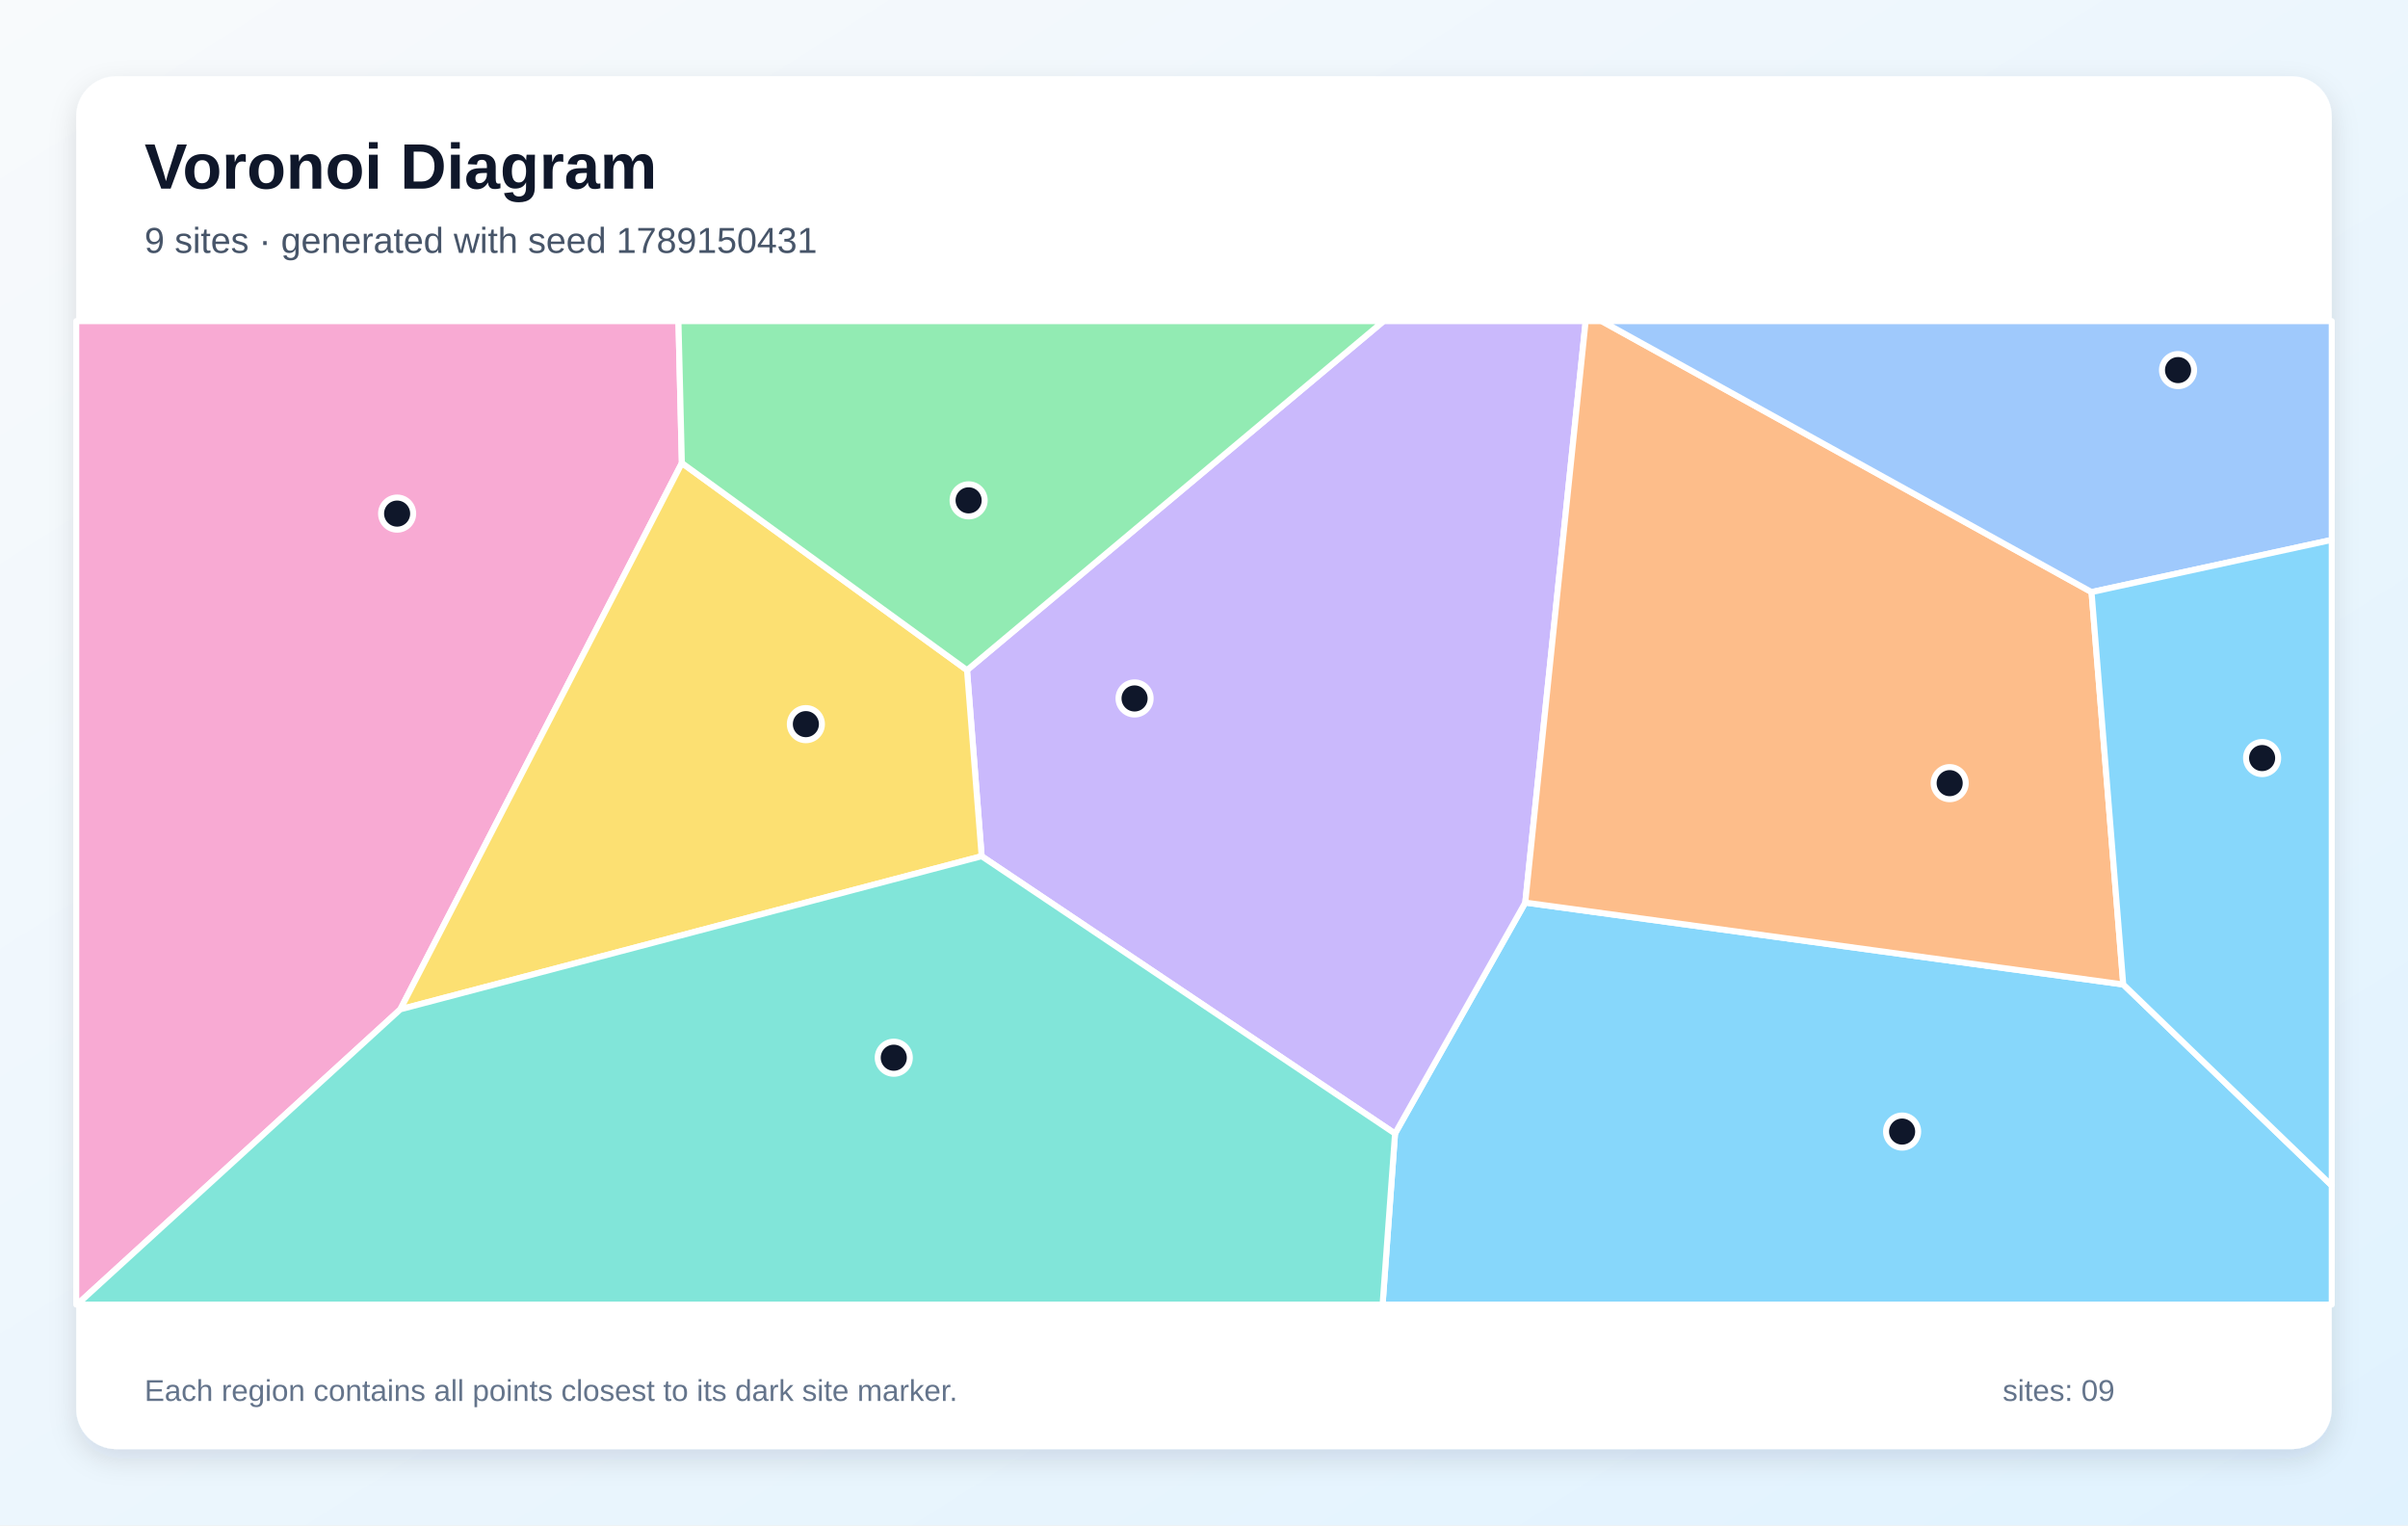
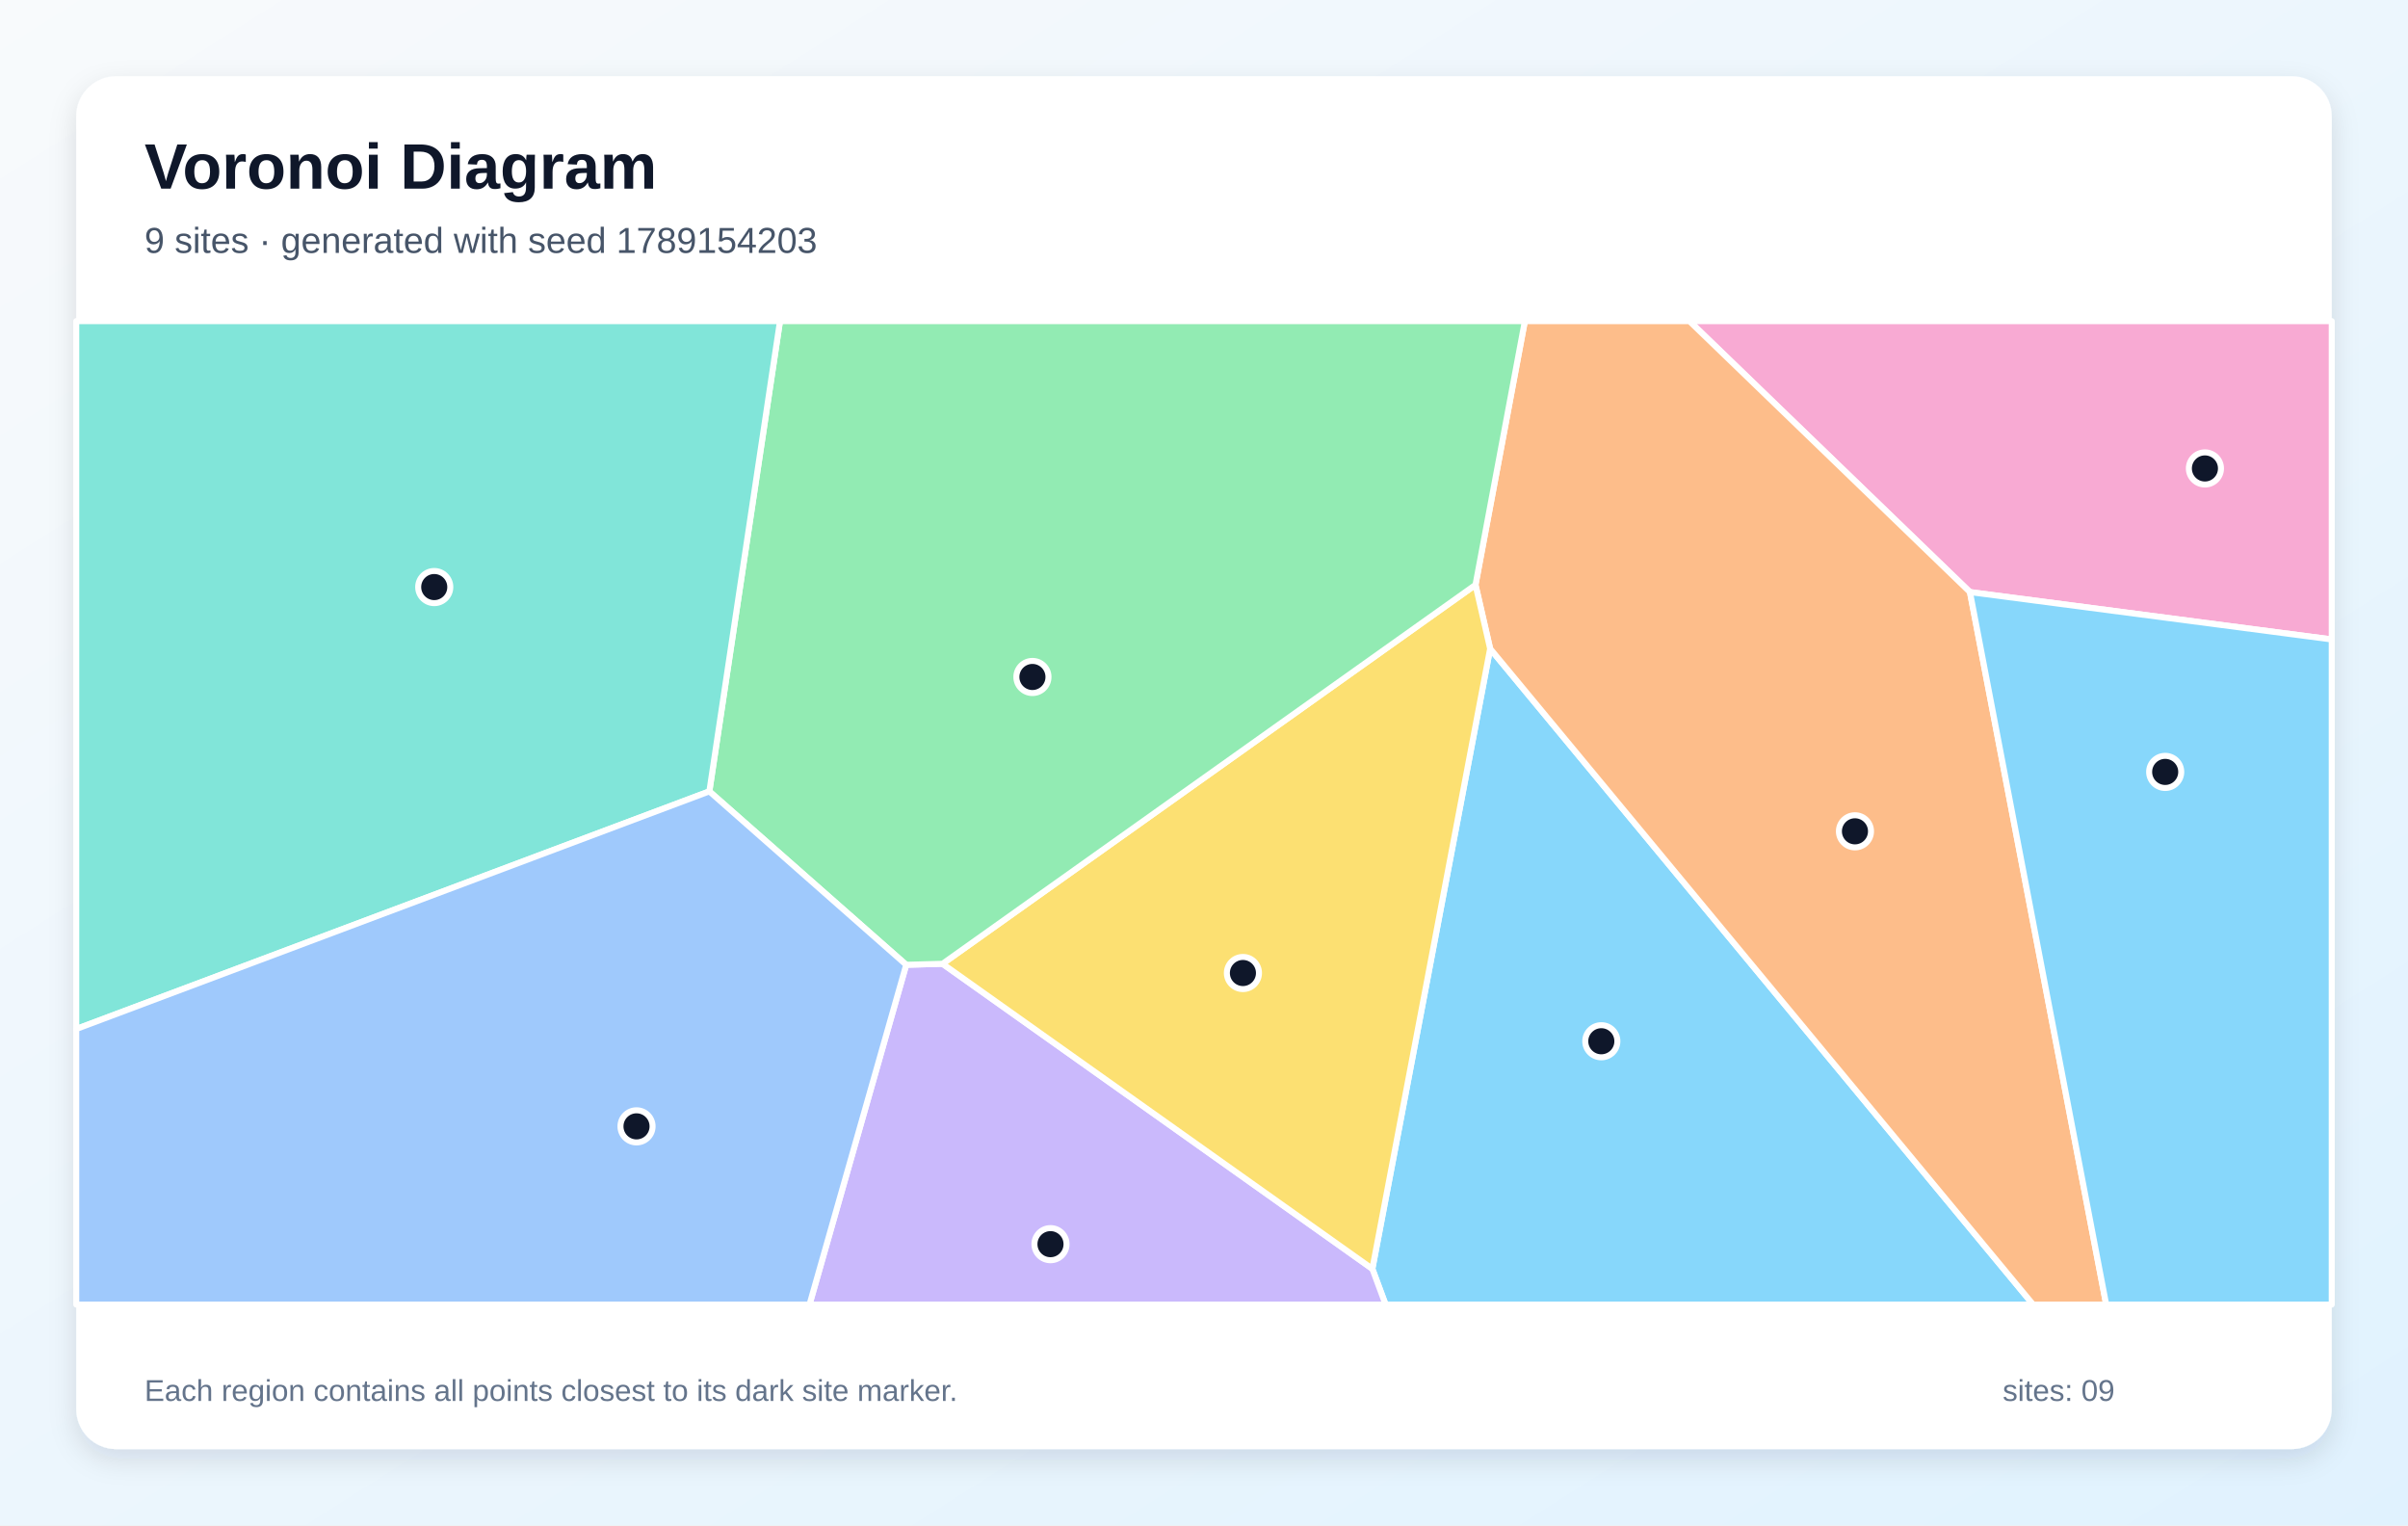
<svg xmlns="http://www.w3.org/2000/svg" width="1200" height="760" viewBox="0 0 1200 760" role="img" aria-labelledby="title description">
  <defs>
    <linearGradient id="background" x1="0" y1="0" x2="1" y2="1">
      <stop stop-color="#F8FAFC" />
      <stop offset="1" stop-color="#E0F2FE" />
    </linearGradient>
    <filter id="shadow" x="-10%" y="-10%" width="120%" height="120%">
      <feDropShadow dx="0" dy="5" stdDeviation="7" flood-color="#0F172A" flood-opacity=".12" />
    </filter>
  </defs>
  <rect width="1200" height="760" fill="url(#background)" />
  <rect x="38" y="38" width="1124" height="684" rx="20" fill="#FFFFFF" filter="url(#shadow)" />
  <g font-family="Arial, sans-serif">
    <text x="72" y="94" font-size="32" font-weight="700" fill="#0F172A">Voronoi Diagram</text>
-     <text x="72" y="126" font-size="18" fill="#475569">9 sites · generated with seed 1789150431</text>
+     <text x="72" y="126" font-size="18" fill="#475569">9 sites · generated with seed 1789154203</text>
  </g>
  <g stroke="#FFFFFF" stroke-width="3" stroke-linejoin="round">
-     <polygon points="695.2,564.8 760.1,449.7 1058.1,490.5 1162.0,590.7 1162.0,650.0 689.0,650.0" fill="#38BDF8" fill-opacity="0.60" />
-     <polygon points="489.2,426.6 481.9,333.9 689.5,160.0 790.2,160.0 760.1,449.7 695.2,564.8" fill="#A78BFA" fill-opacity="0.60" />
-     <polygon points="38.0,160.0 338.1,160.0 339.8,230.7 199.5,502.9 38.4,650.0 38.0,650.0" fill="#F472B6" fill-opacity="0.60" />
-     <polygon points="1058.1,490.5 760.1,449.7 790.2,160.0 798.2,160.0 1042.3,295.0" fill="#FB923C" fill-opacity="0.60" />
-     <polygon points="199.5,502.9 339.8,230.7 481.9,333.9 489.2,426.6" fill="#FACC15" fill-opacity="0.60" />
-     <polygon points="339.8,230.7 338.1,160.0 689.5,160.0 481.9,333.9" fill="#4ADE80" fill-opacity="0.60" />
-     <polygon points="199.5,502.9 489.2,426.6 695.2,564.8 689.0,650.0 38.4,650.0" fill="#2DD4BF" fill-opacity="0.60" />
-     <polygon points="1042.3,295.0 798.2,160.0 1162.0,160.0 1162.0,269.0" fill="#60A5FA" fill-opacity="0.60" />
-     <polygon points="1058.1,490.5 1042.3,295.0 1162.0,269.0 1162.0,590.7" fill="#38BDF8" fill-opacity="0.60" />
+     <polygon points="683.9,632.2 742.6,323.2 1013.2,650.0 690.5,650.0" fill="#38BDF8" fill-opacity="0.60" />
+     <polygon points="451.6,480.7 469.7,480.2 683.9,632.2 690.5,650.0 403.4,650.0" fill="#A78BFA" fill-opacity="0.60" />
+     <polygon points="981.7,295.0 841.9,160.0 1162.0,160.0 1162.0,318.6" fill="#F472B6" fill-opacity="0.60" />
+     <polygon points="742.6,323.2 735.3,291.4 759.9,160.0 841.9,160.0 981.7,295.0 1049.6,650.0 1013.2,650.0" fill="#FB923C" fill-opacity="0.60" />
+     <polygon points="469.7,480.2 735.3,291.4 742.6,323.2 683.9,632.2" fill="#FACC15" fill-opacity="0.60" />
+     <polygon points="469.7,480.2 451.6,480.7 353.5,394.3 388.7,160.0 759.9,160.0 735.3,291.4" fill="#4ADE80" fill-opacity="0.60" />
+     <polygon points="38.0,512.7 38.0,160.0 388.7,160.0 353.5,394.3" fill="#2DD4BF" fill-opacity="0.60" />
+     <polygon points="38.0,512.7 353.5,394.3 451.6,480.7 403.4,650.0 38.0,650.0" fill="#60A5FA" fill-opacity="0.60" />
+     <polygon points="981.7,295.0 1162.0,318.6 1162.0,650.0 1049.6,650.0" fill="#38BDF8" fill-opacity="0.60" />
  </g>
  <g>
-     <circle cx="947.9" cy="563.8" r="8" fill="#0F172A" stroke="#FFFFFF" stroke-width="3" />
-     <circle cx="565.4" cy="348.0" r="8" fill="#0F172A" stroke="#FFFFFF" stroke-width="3" />
-     <circle cx="197.9" cy="255.9" r="8" fill="#0F172A" stroke="#FFFFFF" stroke-width="3" />
-     <circle cx="971.6" cy="390.2" r="8" fill="#0F172A" stroke="#FFFFFF" stroke-width="3" />
-     <circle cx="401.6" cy="360.8" r="8" fill="#0F172A" stroke="#FFFFFF" stroke-width="3" />
-     <circle cx="482.7" cy="249.3" r="8" fill="#0F172A" stroke="#FFFFFF" stroke-width="3" />
-     <circle cx="445.4" cy="527.0" r="8" fill="#0F172A" stroke="#FFFFFF" stroke-width="3" />
-     <circle cx="1085.4" cy="184.4" r="8" fill="#0F172A" stroke="#FFFFFF" stroke-width="3" />
-     <circle cx="1127.3" cy="377.7" r="8" fill="#0F172A" stroke="#FFFFFF" stroke-width="3" />
+     <circle cx="798.0" cy="518.8" r="8" fill="#0F172A" stroke="#FFFFFF" stroke-width="3" />
+     <circle cx="523.5" cy="619.9" r="8" fill="#0F172A" stroke="#FFFFFF" stroke-width="3" />
+     <circle cx="1098.8" cy="233.4" r="8" fill="#0F172A" stroke="#FFFFFF" stroke-width="3" />
+     <circle cx="924.4" cy="414.2" r="8" fill="#0F172A" stroke="#FFFFFF" stroke-width="3" />
+     <circle cx="619.4" cy="484.8" r="8" fill="#0F172A" stroke="#FFFFFF" stroke-width="3" />
+     <circle cx="514.5" cy="337.3" r="8" fill="#0F172A" stroke="#FFFFFF" stroke-width="3" />
+     <circle cx="216.4" cy="292.5" r="8" fill="#0F172A" stroke="#FFFFFF" stroke-width="3" />
+     <circle cx="317.2" cy="561.2" r="8" fill="#0F172A" stroke="#FFFFFF" stroke-width="3" />
+     <circle cx="1079.0" cy="384.6" r="8" fill="#0F172A" stroke="#FFFFFF" stroke-width="3" />
  </g>
  <g font-family="Arial, sans-serif" font-size="15" fill="#64748B">
    <text x="72" y="698">Each region contains all points closest to its dark site marker.</text>
    <text x="998" y="698">sites: 09</text>
  </g>
</svg>
